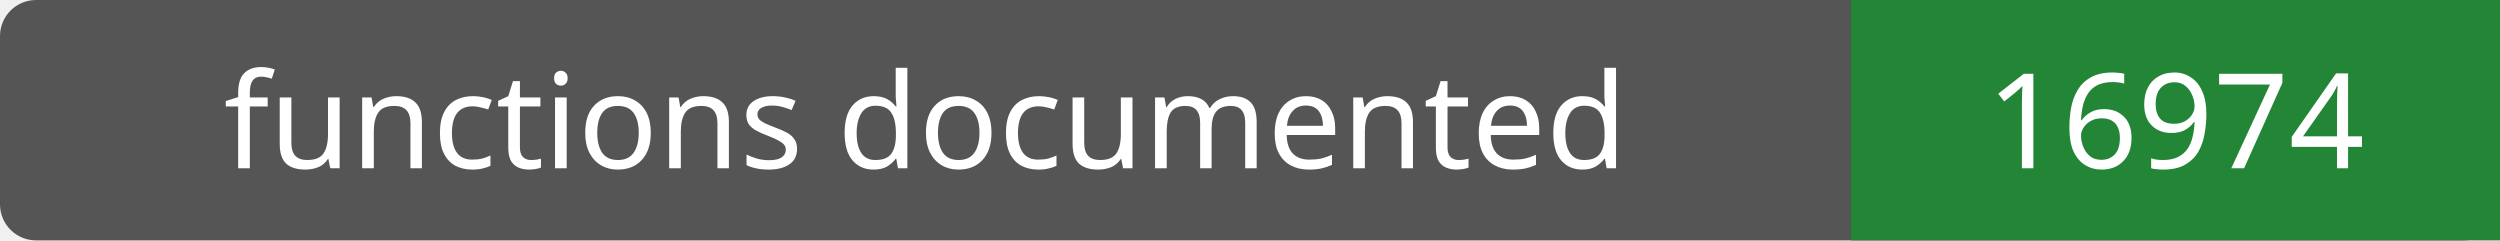
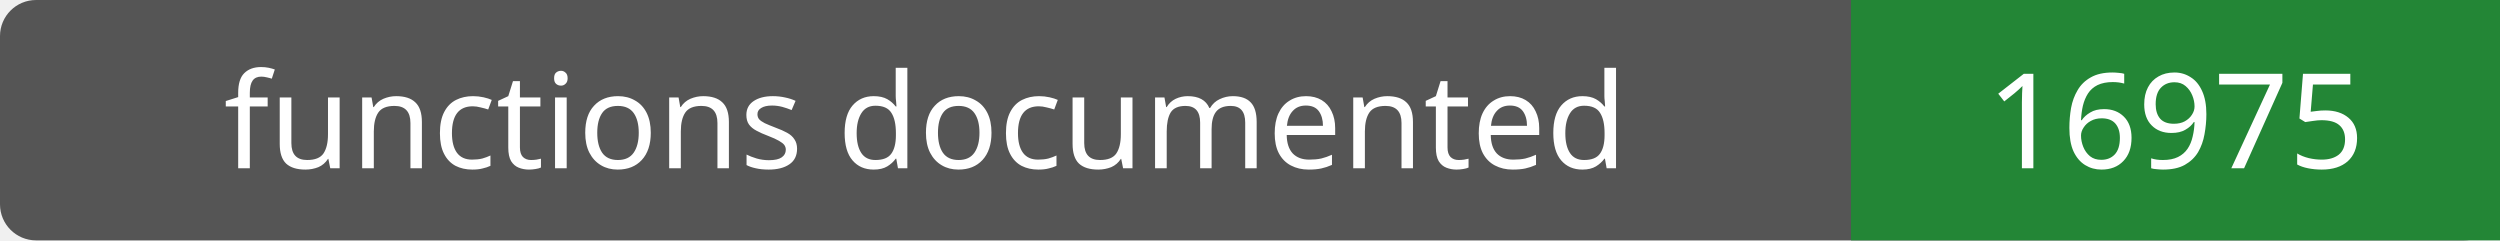
- <svg xmlns="http://www.w3.org/2000/svg" width="208" height="20" role="img" aria-label="functions documented: 16974">
+ <svg xmlns="http://www.w3.org/2000/svg" width="208" height="20" role="img" aria-label="functions documented: 16975">
  <rect width="208" height="20" rx="3" fill="#555" />
  <path fill="#238636" d="M154 0h54v20H154z" />
  <g fill="#fff" text-anchor="middle" font-family="Verdana,sans-serif" font-size="11">
    <text x="77.0" y="14">functions documented</text>
-     <text x="181.0" y="14">16974</text>
+     <text x="181.0" y="14">16975</text>
  </g>
</svg>
